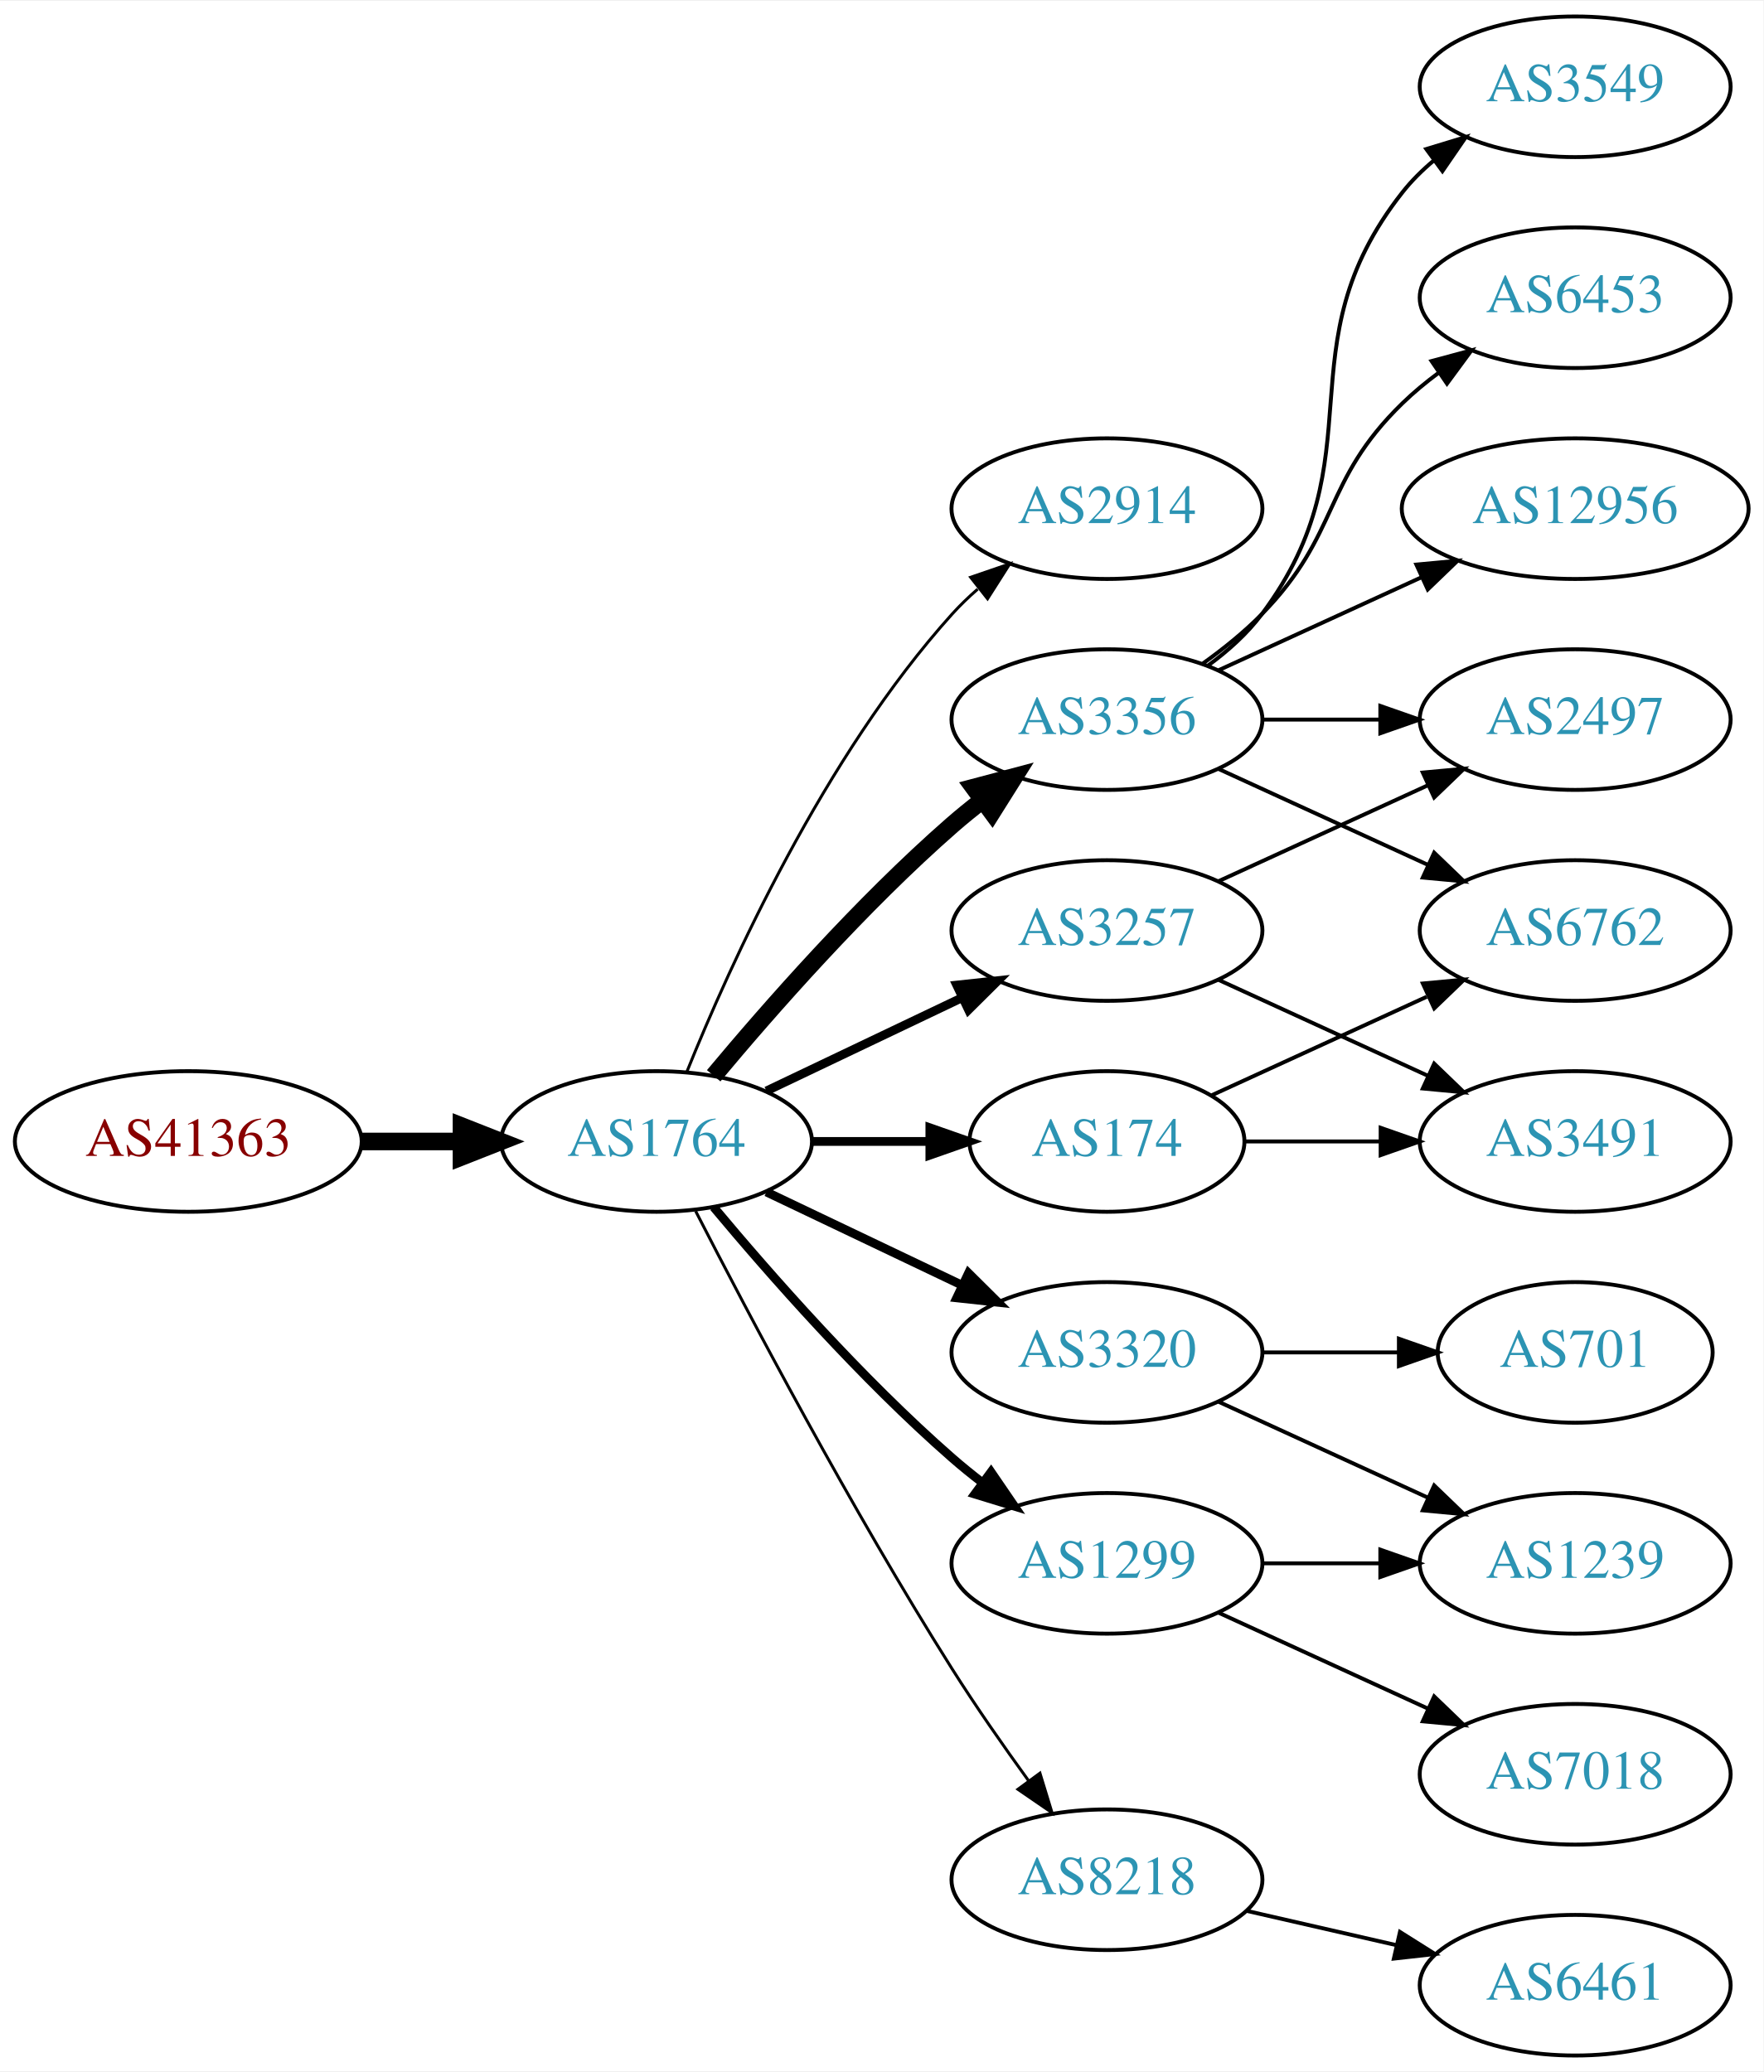
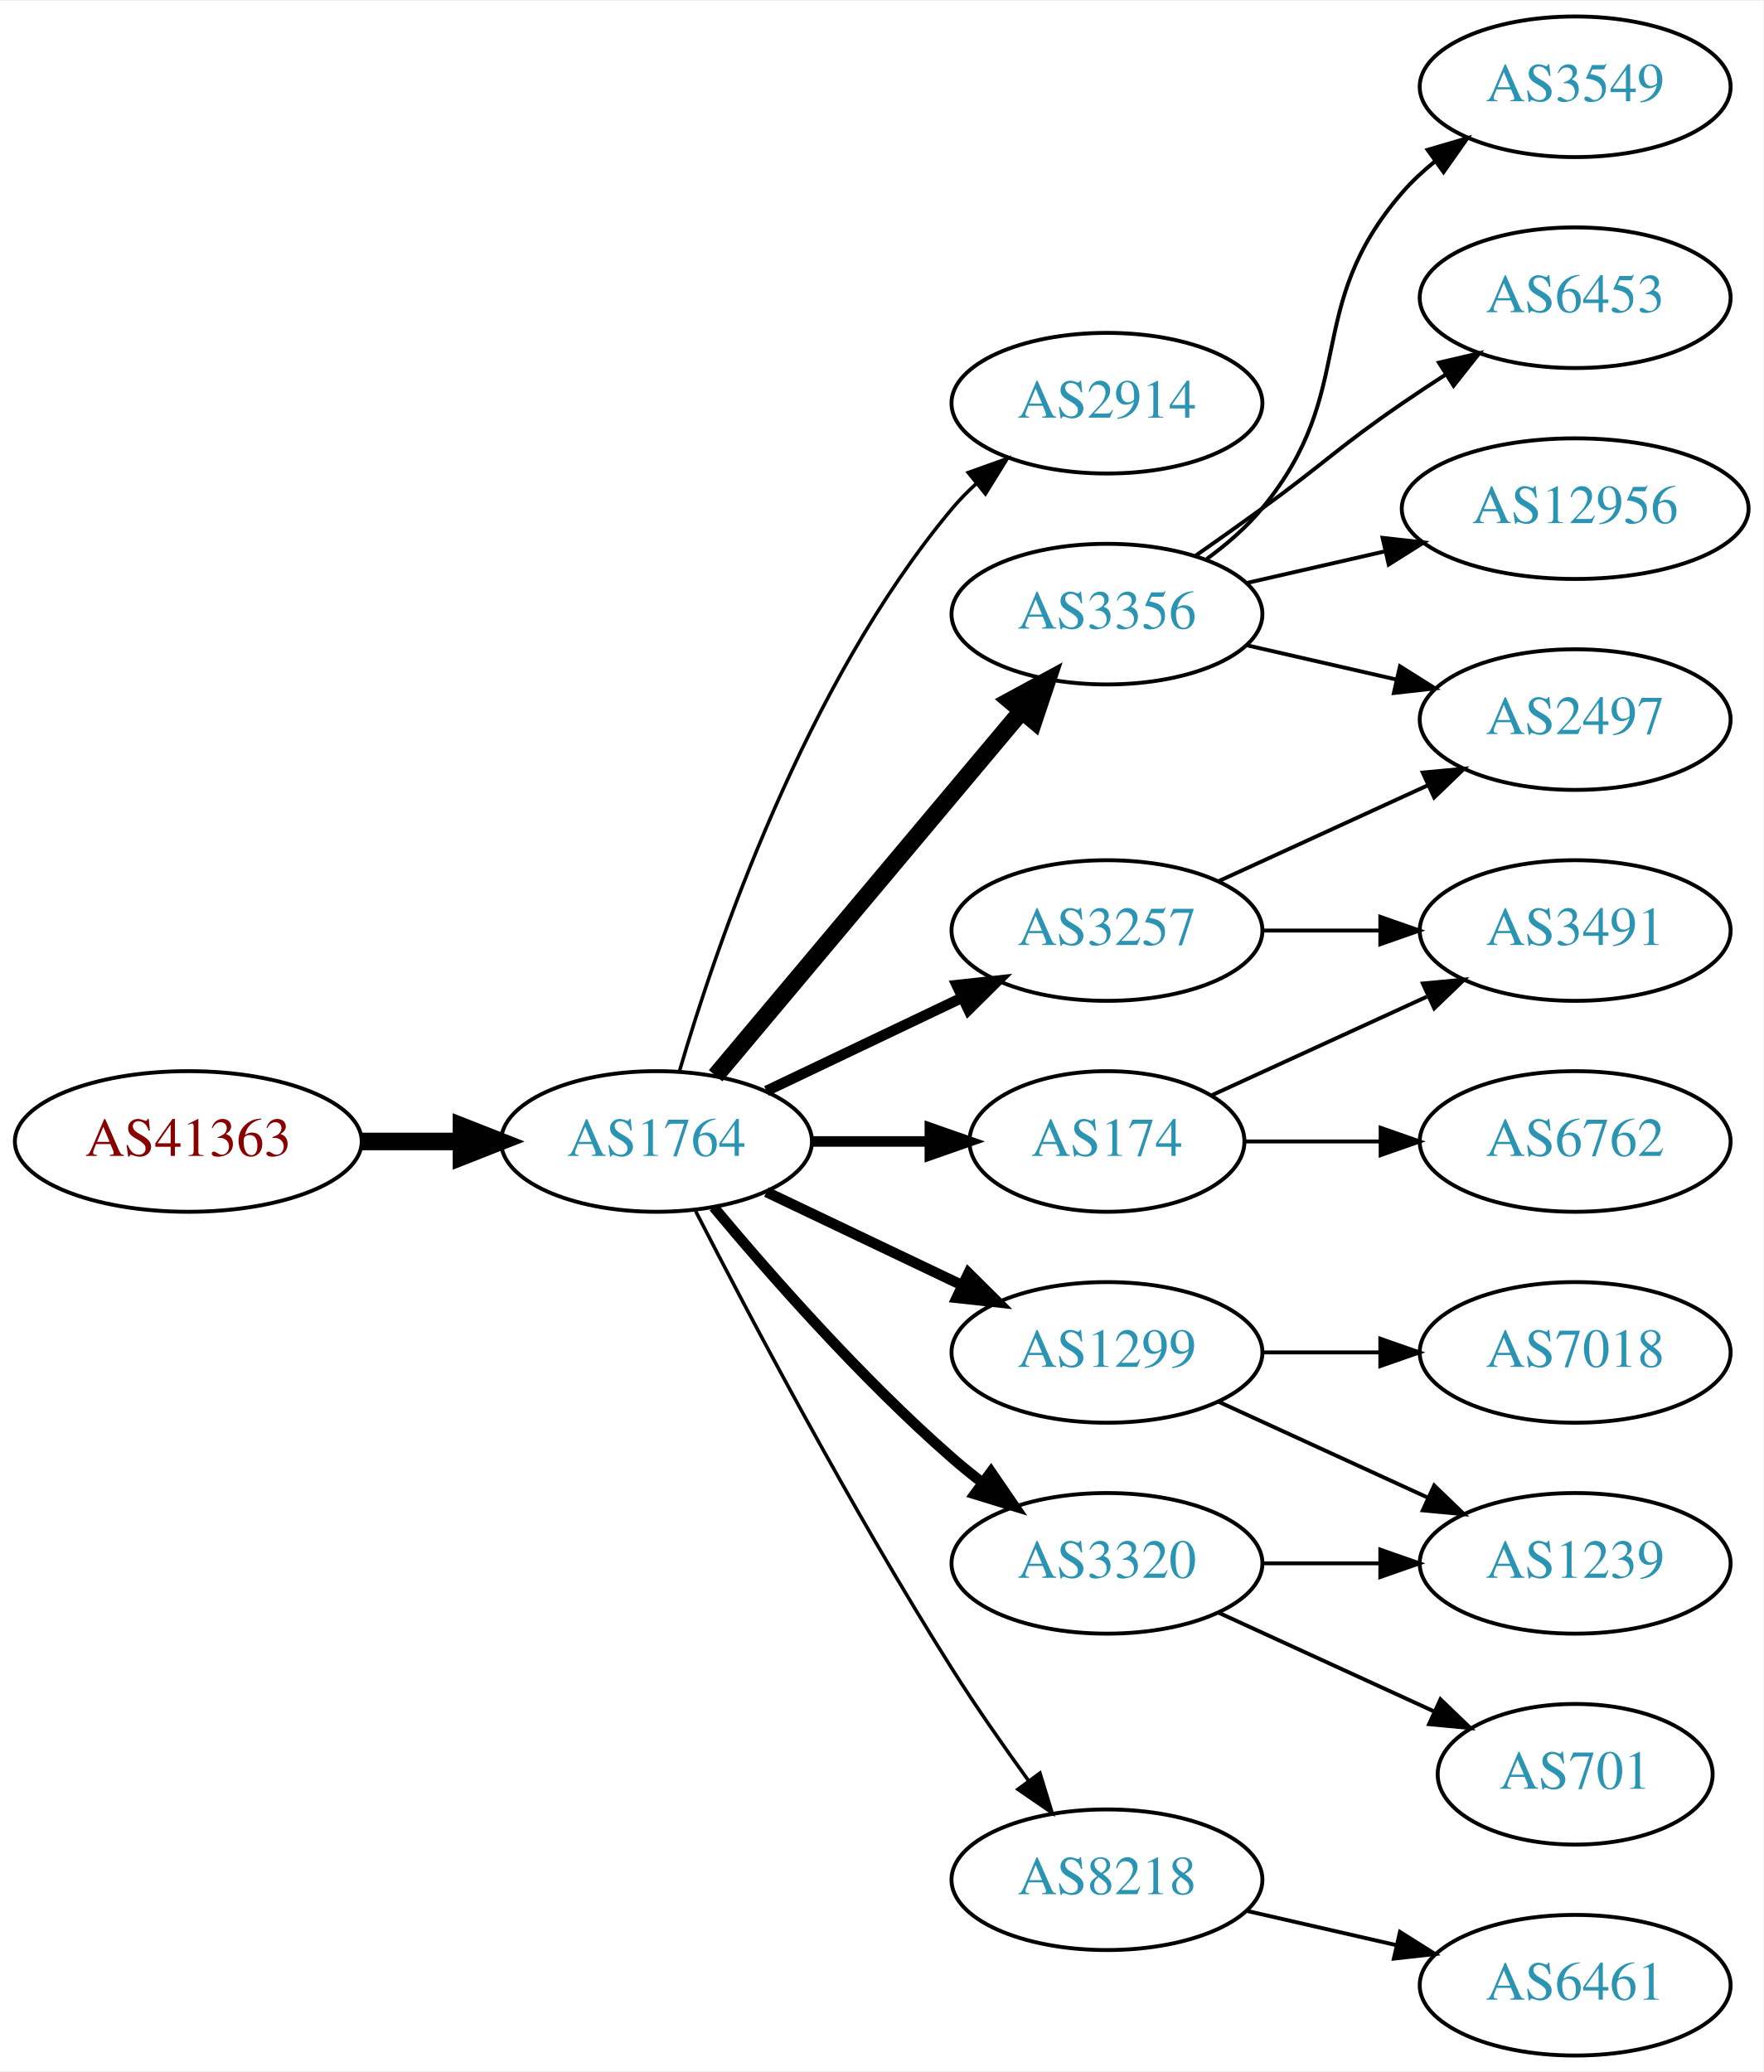
<svg xmlns="http://www.w3.org/2000/svg" xmlns:xlink="http://www.w3.org/1999/xlink" width="451pt" height="530pt" viewBox="0.00 0.00 451.37 530.00">
  <g id="graph0" class="graph" transform="scale(1 1) rotate(0) translate(4 526)">
    <polygon fill="white" stroke="none" points="-4,4 -4,-526 447.37,-526 447.37,4 -4,4" />
    <g id="node1" class="node">
      <g id="a_node1">
        <a xlink:href="/asn/41363" xlink:title="AS41363 ~ DI Gabriele Maria Plutzar [AT]">
          <ellipse fill="#ffffff" stroke="black" cx="44.196" cy="-234" rx="44.393" ry="18" />
          <text text-anchor="middle" x="44.196" y="-230.3" font-family="Times,serif" font-size="14.00" fill="#880000">AS41363</text>
        </a>
      </g>
    </g>
    <g id="node2" class="node">
      <g id="a_node2">
        <a xlink:href="/asn/1764" xlink:title="AS1764 ~ NEXTLAYER-AS [AT]">
          <ellipse fill="#ffffff" stroke="black" cx="164.039" cy="-234" rx="39.794" ry="18" />
          <text text-anchor="middle" x="164.039" y="-230.3" font-family="Times,serif" font-size="14.00" fill="#2c94b3">AS1764</text>
        </a>
      </g>
    </g>
    <g id="edge1" class="edge">
      <path fill="none" stroke="black" stroke-width="4.5" d="M88.407,-234C96.72,-234 105.482,-234 113.965,-234" />
      <polygon fill="black" stroke="black" stroke-width="4.5" points="114.123,-237.938 124.123,-234 114.123,-230.063 114.123,-237.938" />
    </g>
    <g id="node3" class="node">
      <g id="a_node3">
        <a xlink:href="/asn/2914" xlink:title="AS2914 ~ NTT America, Inc. [US]">
-           <ellipse fill="#ffffff" stroke="black" cx="279.332" cy="-396" rx="39.794" ry="18" />
-           <text text-anchor="middle" x="279.332" y="-392.3" font-family="Times,serif" font-size="14.00" fill="#2c94b3">AS2914</text>
+           <ellipse fill="#ffffff" stroke="black" cx="279.332" cy="-423" rx="39.794" ry="18" />
+           <text text-anchor="middle" x="279.332" y="-419.3" font-family="Times,serif" font-size="14.00" fill="#2c94b3">AS2914</text>
        </a>
      </g>
    </g>
    <g id="edge2" class="edge">
-       <path fill="none" stroke="black" stroke-width="0.75" d="M171.786,-251.787C182.837,-279.243 206.891,-332.578 239.685,-369 241.688,-371.224 243.906,-373.363 246.239,-375.397" />
-       <polygon fill="black" stroke="black" stroke-width="0.75" points="244.437,-378.433 254.458,-381.873 248.769,-372.935 244.437,-378.433" />
+       <path fill="none" stroke="black" stroke-width="0.9" d="M169.913,-252.002C179.227,-283.844 202.043,-350.981 239.685,-396 241.555,-398.237 243.654,-400.374 245.88,-402.396" />
+       <polygon fill="black" stroke="black" stroke-width="0.9" points="243.823,-405.234 253.799,-408.804 248.227,-399.793 243.823,-405.234" />
    </g>
    <g id="node4" class="node">
      <g id="a_node4">
+         <a xlink:href="/asn/3356" xlink:title="AS3356 ~ Level 3 Parent, LLC [US]">
+           <ellipse fill="#ffffff" stroke="black" cx="279.332" cy="-369" rx="39.794" ry="18" />
+           <text text-anchor="middle" x="279.332" y="-365.3" font-family="Times,serif" font-size="14.00" fill="#2c94b3">AS3356</text>
+         </a>
+       </g>
+     </g>
+     <g id="edge3" class="edge">
+       <path fill="none" stroke="black" stroke-width="4.5" d="M179.158,-250.825C198.833,-274.269 234.637,-316.934 257.415,-344.076" />
+       <polygon fill="black" stroke="black" stroke-width="4.5" points="254.59,-346.834 264.034,-351.963 260.622,-341.772 254.59,-346.834" />
+     </g>
+     <g id="node5" class="node">
+       <g id="a_node5">
+         <a xlink:href="/asn/3320" xlink:title="AS3320 ~ DTAG [DE]">
+           <ellipse fill="#ffffff" stroke="black" cx="279.332" cy="-126" rx="39.794" ry="18" />
+           <text text-anchor="middle" x="279.332" y="-122.3" font-family="Times,serif" font-size="14.00" fill="#2c94b3">AS3320</text>
+         </a>
+       </g>
+     </g>
+     <g id="edge4" class="edge">
+       <path fill="none" stroke="black" stroke-width="2.7" d="M178.669,-217.183C192.951,-200.071 216.498,-173.255 239.685,-153 242.151,-150.846 244.789,-148.706 247.487,-146.628" />
+       <polygon fill="black" stroke="black" stroke-width="2.7" points="249.66,-149.375 255.641,-140.63 245.512,-143.736 249.66,-149.375" />
+     </g>
+     <g id="node6" class="node">
+       <g id="a_node6">
+         <a xlink:href="/asn/1299" xlink:title="AS1299 ~ Telia Carrier [EU]">
+           <ellipse fill="#ffffff" stroke="black" cx="279.332" cy="-180" rx="39.794" ry="18" />
+           <text text-anchor="middle" x="279.332" y="-176.3" font-family="Times,serif" font-size="14.00" fill="#2c94b3">AS1299</text>
+         </a>
+       </g>
+     </g>
+     <g id="edge5" class="edge">
+       <path fill="none" stroke="black" stroke-width="2.7" d="M192.175,-221.066C207.169,-213.919 225.99,-204.948 242.213,-197.215" />
+       <polygon fill="black" stroke="black" stroke-width="2.7" points="243.895,-200.291 251.417,-192.829 240.884,-193.972 243.895,-200.291" />
+     </g>
+     <g id="node7" class="node">
+       <g id="a_node7">
        <a xlink:href="/asn/3257" xlink:title="AS3257 ~ GTT [DE]">
          <ellipse fill="#ffffff" stroke="black" cx="279.332" cy="-288" rx="39.794" ry="18" />
          <text text-anchor="middle" x="279.332" y="-284.3" font-family="Times,serif" font-size="14.00" fill="#2c94b3">AS3257</text>
        </a>
      </g>
    </g>
-     <g id="edge3" class="edge">
-       <path fill="none" stroke="black" stroke-width="2.25" d="M192.175,-246.934C207.169,-254.081 225.99,-263.052 242.213,-270.785" />
-       <polygon fill="black" stroke="black" stroke-width="2.25" points="240.884,-274.028 251.417,-275.171 243.895,-267.709 240.884,-274.028" />
-     </g>
-     <g id="node5" class="node">
-       <g id="a_node5">
-         <a xlink:href="/asn/1299" xlink:title="AS1299 ~ Telia Carrier [EU]">
-           <ellipse fill="#ffffff" stroke="black" cx="279.332" cy="-126" rx="39.794" ry="18" />
-           <text text-anchor="middle" x="279.332" y="-122.3" font-family="Times,serif" font-size="14.00" fill="#2c94b3">AS1299</text>
-         </a>
-       </g>
-     </g>
-     <g id="edge4" class="edge">
-       <path fill="none" stroke="black" stroke-width="2.25" d="M178.669,-217.183C192.951,-200.071 216.498,-173.255 239.685,-153 242.151,-150.846 244.789,-148.706 247.487,-146.628" />
-       <polygon fill="black" stroke="black" stroke-width="2.25" points="249.66,-149.375 255.641,-140.63 245.512,-143.736 249.66,-149.375" />
-     </g>
-     <g id="node6" class="node">
-       <g id="a_node6">
-         <a xlink:href="/asn/3356" xlink:title="AS3356 ~ Level 3 Parent, LLC [US]">
-           <ellipse fill="#ffffff" stroke="black" cx="279.332" cy="-342" rx="39.794" ry="18" />
-           <text text-anchor="middle" x="279.332" y="-338.3" font-family="Times,serif" font-size="14.00" fill="#2c94b3">AS3356</text>
-         </a>
-       </g>
-     </g>
-     <g id="edge5" class="edge">
-       <path fill="none" stroke="black" stroke-width="4.5" d="M178.669,-250.817C192.951,-267.929 216.498,-294.745 239.685,-315 242.151,-317.154 244.789,-319.294 247.487,-321.372" />
-       <polygon fill="black" stroke="black" stroke-width="4.5" points="245.252,-324.616 255.641,-327.37 249.919,-318.273 245.252,-324.616" />
-     </g>
-     <g id="node7" class="node">
-       <g id="a_node7">
+     <g id="edge6" class="edge">
+       <path fill="none" stroke="black" stroke-width="2.7" d="M192.175,-246.934C207.169,-254.081 225.99,-263.052 242.213,-270.785" />
+       <polygon fill="black" stroke="black" stroke-width="2.7" points="240.884,-274.028 251.417,-275.171 243.895,-267.709 240.884,-274.028" />
+     </g>
+     <g id="node8" class="node">
+       <g id="a_node8">
        <a xlink:href="/asn/174" xlink:title="AS174 ~ Cogent Communications [US]">
          <ellipse fill="#ffffff" stroke="black" cx="279.332" cy="-234" rx="35.194" ry="18" />
          <text text-anchor="middle" x="279.332" y="-230.3" font-family="Times,serif" font-size="14.00" fill="#2c94b3">AS174</text>
        </a>
      </g>
    </g>
-     <g id="edge6" class="edge">
-       <path fill="none" stroke="black" stroke-width="2.25" d="M203.711,-234C213.416,-234 223.907,-234 233.87,-234" />
-       <polygon fill="black" stroke="black" stroke-width="2.25" points="234.006,-237.5 244.006,-234 234.006,-230.5 234.006,-237.5" />
-     </g>
-     <g id="node8" class="node">
-       <g id="a_node8">
-         <a xlink:href="/asn/3320" xlink:title="AS3320 ~ DTAG [DE]">
-           <ellipse fill="#ffffff" stroke="black" cx="279.332" cy="-180" rx="39.794" ry="18" />
-           <text text-anchor="middle" x="279.332" y="-176.3" font-family="Times,serif" font-size="14.00" fill="#2c94b3">AS3320</text>
-         </a>
-       </g>
-     </g>
    <g id="edge7" class="edge">
-       <path fill="none" stroke="black" stroke-width="2.25" d="M192.175,-221.066C207.169,-213.919 225.99,-204.948 242.213,-197.215" />
-       <polygon fill="black" stroke="black" stroke-width="2.25" points="243.895,-200.291 251.417,-192.829 240.884,-193.972 243.895,-200.291" />
+       <path fill="none" stroke="black" stroke-width="2.7" d="M203.711,-234C213.416,-234 223.907,-234 233.87,-234" />
+       <polygon fill="black" stroke="black" stroke-width="2.7" points="234.006,-237.5 244.006,-234 234.006,-230.5 234.006,-237.5" />
    </g>
    <g id="node9" class="node">
      <g id="a_node9">
        <a xlink:href="/asn/8218" xlink:title="AS8218 ~ legacy Neotelecoms [FR]">
          <ellipse fill="#ffffff" stroke="black" cx="279.332" cy="-45" rx="39.794" ry="18" />
          <text text-anchor="middle" x="279.332" y="-41.3" font-family="Times,serif" font-size="14.00" fill="#2c94b3">AS8218</text>
        </a>
      </g>
    </g>
    <g id="edge8" class="edge">
-       <path fill="none" stroke="black" stroke-width="0.75" d="M174.065,-216.148C187.501,-189.945 213.95,-139.763 239.685,-99 245.748,-89.396 252.868,-79.187 259.333,-70.261" />
-       <polygon fill="black" stroke="black" stroke-width="0.75" points="262.185,-72.291 265.276,-62.157 256.54,-68.152 262.185,-72.291" />
-     </g>
-     <g id="node10" class="node">
-       <g id="a_node10">
-         <a xlink:href="/asn/2497" xlink:title="AS2497 ~ Internet Initiative Japan Inc. [JP]">
-           <ellipse fill="#ffffff" stroke="black" cx="399.174" cy="-342" rx="39.794" ry="18" />
-           <text text-anchor="middle" x="399.174" y="-338.3" font-family="Times,serif" font-size="14.00" fill="#2c94b3">AS2497</text>
-         </a>
-       </g>
-     </g>
-     <g id="edge9" class="edge">
-       <path fill="none" stroke="black" d="M307.96,-300.661C323.917,-307.973 344.188,-317.261 361.471,-325.181" />
-       <polygon fill="black" stroke="black" points="360.169,-328.435 370.718,-329.419 363.085,-322.071 360.169,-328.435" />
-     </g>
-     <g id="node11" class="node">
-       <g id="a_node11">
-         <a xlink:href="/asn/3491" xlink:title="AS3491 ~ PCCW Global, Inc. [US]">
-           <ellipse fill="#ffffff" stroke="black" cx="399.174" cy="-234" rx="39.794" ry="18" />
-           <text text-anchor="middle" x="399.174" y="-230.3" font-family="Times,serif" font-size="14.00" fill="#2c94b3">AS3491</text>
-         </a>
-       </g>
-     </g>
-     <g id="edge10" class="edge">
-       <path fill="none" stroke="black" d="M307.96,-275.339C323.917,-268.027 344.188,-258.739 361.471,-250.819" />
-       <polygon fill="black" stroke="black" points="363.085,-253.929 370.718,-246.581 360.169,-247.565 363.085,-253.929" />
-     </g>
-     <g id="node17" class="node">
-       <g id="a_node17">
-         <a xlink:href="/asn/1239" xlink:title="AS1239 ~ Sprint [US]">
-           <ellipse fill="#ffffff" stroke="black" cx="399.174" cy="-126" rx="39.794" ry="18" />
-           <text text-anchor="middle" x="399.174" y="-122.3" font-family="Times,serif" font-size="14.00" fill="#2c94b3">AS1239</text>
-         </a>
-       </g>
-     </g>
-     <g id="edge22" class="edge">
-       <path fill="none" stroke="black" d="M319.244,-126C328.798,-126 339.147,-126 349.11,-126" />
-       <polygon fill="black" stroke="black" points="349.302,-129.5 359.302,-126 349.302,-122.5 349.302,-129.5" />
-     </g>
-     <g id="node19" class="node">
-       <g id="a_node19">
-         <a xlink:href="/asn/7018" xlink:title="AS7018 ~ AT&amp;T Services, Inc. [US]">
-           <ellipse fill="#ffffff" stroke="black" cx="399.174" cy="-72" rx="39.794" ry="18" />
-           <text text-anchor="middle" x="399.174" y="-68.3" font-family="Times,serif" font-size="14.00" fill="#2c94b3">AS7018</text>
-         </a>
-       </g>
-     </g>
-     <g id="edge21" class="edge">
-       <path fill="none" stroke="black" d="M307.96,-113.339C323.917,-106.027 344.188,-96.739 361.471,-88.819" />
-       <polygon fill="black" stroke="black" points="363.085,-91.929 370.718,-84.581 360.169,-85.565 363.085,-91.929" />
-     </g>
-     <g id="edge13" class="edge">
-       <path fill="none" stroke="black" d="M319.244,-342C328.798,-342 339.147,-342 349.11,-342" />
-       <polygon fill="black" stroke="black" points="349.302,-345.5 359.302,-342 349.302,-338.5 349.302,-345.5" />
+       <path fill="none" stroke="black" stroke-width="0.9" d="M174.065,-216.148C187.501,-189.945 213.95,-139.763 239.685,-99 245.748,-89.396 252.868,-79.187 259.333,-70.261" />
+       <polygon fill="black" stroke="black" stroke-width="0.9" points="262.185,-72.291 265.276,-62.157 256.54,-68.152 262.185,-72.291" />
    </g>
    <g id="node12" class="node">
      <g id="a_node12">
        <a xlink:href="/asn/3549" xlink:title="AS3549 ~ Level 3 Parent, LLC [US]">
          <ellipse fill="#ffffff" stroke="black" cx="399.174" cy="-504" rx="39.794" ry="18" />
          <text text-anchor="middle" x="399.174" y="-500.3" font-family="Times,serif" font-size="14.00" fill="#2c94b3">AS3549</text>
        </a>
      </g>
    </g>
    <g id="edge11" class="edge">
-       <path fill="none" stroke="black" d="M305.262,-355.882C310.338,-359.611 315.256,-364.016 318.978,-369 349.249,-409.542 323.679,-437.246 354.978,-477 357.303,-479.953 360.047,-482.67 363.006,-485.147" />
-       <polygon fill="black" stroke="black" points="361.065,-488.064 371.203,-491.145 365.199,-482.415 361.065,-488.064" />
+       <path fill="none" stroke="black" d="M304.912,-383.156C310.007,-386.872 315.02,-391.201 318.978,-396 344.043,-426.394 329.144,-447.258 354.978,-477 357.443,-479.838 360.28,-482.477 363.297,-484.906" />
+       <polygon fill="black" stroke="black" points="361.408,-487.858 371.575,-490.836 365.484,-482.167 361.408,-487.858" />
    </g>
    <g id="node13" class="node">
      <g id="a_node13">
        <a xlink:href="/asn/6453" xlink:title="AS6453 ~ TATA COMMUNICATIONS (AMERICA) INC [US]">
          <ellipse fill="#ffffff" stroke="black" cx="399.174" cy="-450" rx="39.794" ry="18" />
          <text text-anchor="middle" x="399.174" y="-446.3" font-family="Times,serif" font-size="14.00" fill="#2c94b3">AS6453</text>
        </a>
      </g>
    </g>
    <g id="edge12" class="edge">
-       <path fill="none" stroke="black" d="M303.926,-356.389C309.182,-360.148 314.513,-364.437 318.978,-369 339.151,-389.617 334.285,-402.906 354.978,-423 357.823,-425.763 360.997,-428.386 364.297,-430.834" />
-       <polygon fill="black" stroke="black" points="362.414,-433.786 372.645,-436.538 366.363,-428.006 362.414,-433.786" />
+       <path fill="none" stroke="black" d="M302.089,-384.009C307.623,-387.879 313.542,-392.064 318.978,-396 335.178,-407.729 338.483,-411.689 354.978,-423 358.506,-425.419 362.244,-427.889 365.985,-430.302" />
+       <polygon fill="black" stroke="black" points="364.307,-433.382 374.626,-435.784 368.057,-427.472 364.307,-433.382" />
    </g>
    <g id="node14" class="node">
      <g id="a_node14">
        <a xlink:href="/asn/12956" xlink:title="AS12956 ~ TELXIUS [ES]">
          <ellipse fill="#ffffff" stroke="black" cx="399.174" cy="-396" rx="44.393" ry="18" />
          <text text-anchor="middle" x="399.174" y="-392.3" font-family="Times,serif" font-size="14.00" fill="#2c94b3">AS12956</text>
        </a>
      </g>
    </g>
-     <g id="edge14" class="edge">
-       <path fill="none" stroke="black" d="M307.96,-354.661C323.458,-361.762 343.025,-370.728 359.971,-378.494" />
-       <polygon fill="black" stroke="black" points="358.525,-381.681 369.074,-382.665 361.441,-375.317 358.525,-381.681" />
+     <g id="edge13" class="edge">
+       <path fill="none" stroke="black" d="M315.051,-376.955C326.189,-379.507 338.725,-382.379 350.618,-385.104" />
+       <polygon fill="black" stroke="black" points="349.883,-388.526 360.412,-387.348 351.446,-381.703 349.883,-388.526" />
    </g>
    <g id="node15" class="node">
      <g id="a_node15">
+         <a xlink:href="/asn/2497" xlink:title="AS2497 ~ Internet Initiative Japan Inc. [JP]">
+           <ellipse fill="#ffffff" stroke="black" cx="399.174" cy="-342" rx="39.794" ry="18" />
+           <text text-anchor="middle" x="399.174" y="-338.3" font-family="Times,serif" font-size="14.00" fill="#2c94b3">AS2497</text>
+         </a>
+       </g>
+     </g>
+     <g id="edge14" class="edge">
+       <path fill="none" stroke="black" d="M315.051,-361.045C327.051,-358.296 340.672,-355.175 353.364,-352.267" />
+       <polygon fill="black" stroke="black" points="354.33,-355.636 363.296,-349.991 352.767,-348.813 354.33,-355.636" />
+     </g>
+     <g id="node10" class="node">
+       <g id="a_node10">
+         <a xlink:href="/asn/1239" xlink:title="AS1239 ~ Sprint [US]">
+           <ellipse fill="#ffffff" stroke="black" cx="399.174" cy="-126" rx="39.794" ry="18" />
+           <text text-anchor="middle" x="399.174" y="-122.3" font-family="Times,serif" font-size="14.00" fill="#2c94b3">AS1239</text>
+         </a>
+       </g>
+     </g>
+     <g id="edge9" class="edge">
+       <path fill="none" stroke="black" d="M319.244,-126C328.798,-126 339.147,-126 349.11,-126" />
+       <polygon fill="black" stroke="black" points="349.302,-129.5 359.302,-126 349.302,-122.5 349.302,-129.5" />
+     </g>
+     <g id="node11" class="node">
+       <g id="a_node11">
+         <a xlink:href="/asn/701" xlink:title="AS701 ~ UUNET [US]">
+           <ellipse fill="#ffffff" stroke="black" cx="399.174" cy="-72" rx="35.194" ry="18" />
+           <text text-anchor="middle" x="399.174" y="-68.3" font-family="Times,serif" font-size="14.00" fill="#2c94b3">AS701</text>
+         </a>
+       </g>
+     </g>
+     <g id="edge10" class="edge">
+       <path fill="none" stroke="black" d="M307.96,-113.339C324.377,-105.817 345.358,-96.202 362.955,-88.139" />
+       <polygon fill="black" stroke="black" points="364.7,-91.189 372.332,-83.842 361.783,-84.826 364.7,-91.189" />
+     </g>
+     <g id="edge16" class="edge">
+       <path fill="none" stroke="black" d="M307.96,-167.339C323.917,-160.027 344.188,-150.739 361.471,-142.819" />
+       <polygon fill="black" stroke="black" points="363.085,-145.929 370.718,-138.581 360.169,-139.565 363.085,-145.929" />
+     </g>
+     <g id="node16" class="node">
+       <g id="a_node16">
+         <a xlink:href="/asn/7018" xlink:title="AS7018 ~ AT&amp;T Services, Inc. [US]">
+           <ellipse fill="#ffffff" stroke="black" cx="399.174" cy="-180" rx="39.794" ry="18" />
+           <text text-anchor="middle" x="399.174" y="-176.3" font-family="Times,serif" font-size="14.00" fill="#2c94b3">AS7018</text>
+         </a>
+       </g>
+     </g>
+     <g id="edge15" class="edge">
+       <path fill="none" stroke="black" d="M319.244,-180C328.798,-180 339.147,-180 349.11,-180" />
+       <polygon fill="black" stroke="black" points="349.302,-183.5 359.302,-180 349.302,-176.5 349.302,-183.5" />
+     </g>
+     <g id="edge18" class="edge">
+       <path fill="none" stroke="black" d="M307.96,-300.661C323.917,-307.973 344.188,-317.261 361.471,-325.181" />
+       <polygon fill="black" stroke="black" points="360.169,-328.435 370.718,-329.419 363.085,-322.071 360.169,-328.435" />
+     </g>
+     <g id="node17" class="node">
+       <g id="a_node17">
+         <a xlink:href="/asn/3491" xlink:title="AS3491 ~ PCCW Global, Inc. [US]">
+           <ellipse fill="#ffffff" stroke="black" cx="399.174" cy="-288" rx="39.794" ry="18" />
+           <text text-anchor="middle" x="399.174" y="-284.3" font-family="Times,serif" font-size="14.00" fill="#2c94b3">AS3491</text>
+         </a>
+       </g>
+     </g>
+     <g id="edge17" class="edge">
+       <path fill="none" stroke="black" d="M319.244,-288C328.798,-288 339.147,-288 349.11,-288" />
+       <polygon fill="black" stroke="black" points="349.302,-291.5 359.302,-288 349.302,-284.5 349.302,-291.5" />
+     </g>
+     <g id="edge19" class="edge">
+       <path fill="none" stroke="black" d="M306.193,-245.851C322.313,-253.238 343.316,-262.862 361.181,-271.048" />
+       <polygon fill="black" stroke="black" points="360.183,-274.441 370.732,-275.425 363.099,-268.077 360.183,-274.441" />
+     </g>
+     <g id="node18" class="node">
+       <g id="a_node18">
        <a xlink:href="/asn/6762" xlink:title="AS6762 ~ TELECOM ITALIA SPARKLE S.p.A. [IT]">
-           <ellipse fill="#ffffff" stroke="black" cx="399.174" cy="-288" rx="39.794" ry="18" />
-           <text text-anchor="middle" x="399.174" y="-284.3" font-family="Times,serif" font-size="14.00" fill="#2c94b3">AS6762</text>
-         </a>
-       </g>
-     </g>
-     <g id="edge15" class="edge">
-       <path fill="none" stroke="black" d="M307.96,-329.339C323.917,-322.027 344.188,-312.739 361.471,-304.819" />
-       <polygon fill="black" stroke="black" points="363.085,-307.929 370.718,-300.581 360.169,-301.565 363.085,-307.929" />
+           <ellipse fill="#ffffff" stroke="black" cx="399.174" cy="-234" rx="39.794" ry="18" />
+           <text text-anchor="middle" x="399.174" y="-230.3" font-family="Times,serif" font-size="14.00" fill="#2c94b3">AS6762</text>
+         </a>
+       </g>
    </g>
    <g id="edge20" class="edge">
      <path fill="none" stroke="black" d="M314.733,-234C325.557,-234 337.725,-234 349.352,-234" />
      <polygon fill="black" stroke="black" points="349.383,-237.5 359.383,-234 349.383,-230.5 349.383,-237.5" />
    </g>
-     <g id="edge19" class="edge">
-       <path fill="none" stroke="black" d="M306.193,-245.851C322.313,-253.238 343.316,-262.862 361.181,-271.048" />
-       <polygon fill="black" stroke="black" points="360.183,-274.441 370.732,-275.425 363.099,-268.077 360.183,-274.441" />
-     </g>
-     <g id="node16" class="node">
-       <g id="a_node16">
-         <a xlink:href="/asn/701" xlink:title="AS701 ~ UUNET [US]">
-           <ellipse fill="#ffffff" stroke="black" cx="399.174" cy="-180" rx="35.194" ry="18" />
-           <text text-anchor="middle" x="399.174" y="-176.3" font-family="Times,serif" font-size="14.00" fill="#2c94b3">AS701</text>
-         </a>
-       </g>
-     </g>
-     <g id="edge16" class="edge">
-       <path fill="none" stroke="black" d="M319.244,-180C330.331,-180 342.491,-180 353.873,-180" />
-       <polygon fill="black" stroke="black" points="354.055,-183.5 364.055,-180 354.055,-176.5 354.055,-183.5" />
-     </g>
-     <g id="edge17" class="edge">
-       <path fill="none" stroke="black" d="M307.96,-167.339C323.917,-160.027 344.188,-150.739 361.471,-142.819" />
-       <polygon fill="black" stroke="black" points="363.085,-145.929 370.718,-138.581 360.169,-139.565 363.085,-145.929" />
-     </g>
-     <g id="node18" class="node">
-       <g id="a_node18">
+     <g id="node19" class="node">
+       <g id="a_node19">
        <a xlink:href="/asn/6461" xlink:title="AS6461 ~ Zayo Bandwidth [US]">
          <ellipse fill="#ffffff" stroke="black" cx="399.174" cy="-18" rx="39.794" ry="18" />
          <text text-anchor="middle" x="399.174" y="-14.3" font-family="Times,serif" font-size="14.00" fill="#2c94b3">AS6461</text>
        </a>
      </g>
    </g>
-     <g id="edge18" class="edge">
+     <g id="edge21" class="edge">
      <path fill="none" stroke="black" d="M315.051,-37.045C327.051,-34.296 340.672,-31.175 353.364,-28.267" />
      <polygon fill="black" stroke="black" points="354.33,-31.636 363.296,-25.991 352.767,-24.813 354.33,-31.636" />
    </g>
  </g>
</svg>
